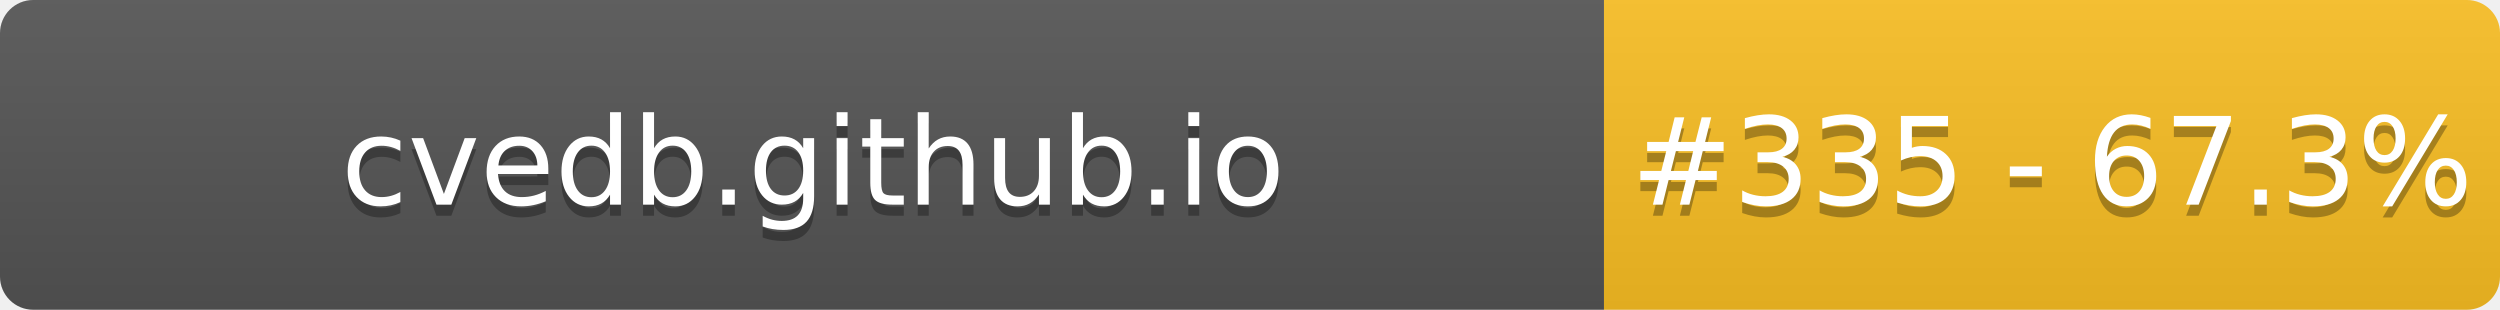
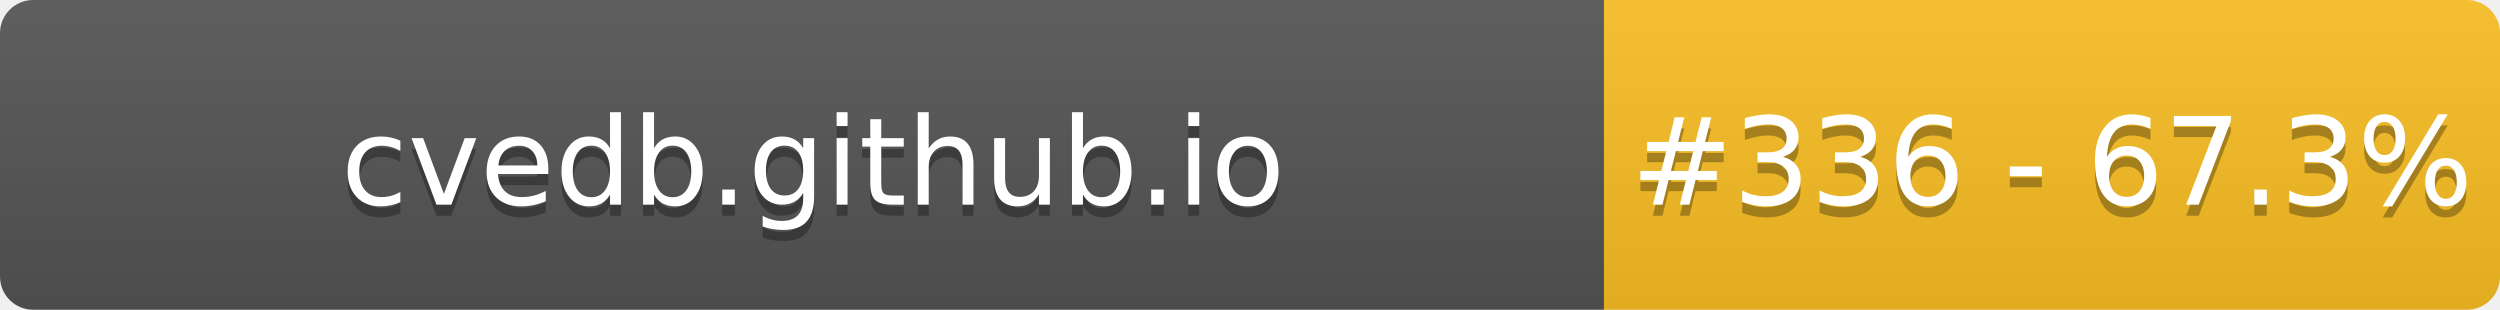
- <svg xmlns="http://www.w3.org/2000/svg" width="226" height="28" role="img" aria-label="cvedb.github.io: #335 - 67.3%">
+ <svg xmlns="http://www.w3.org/2000/svg" width="226" height="28" role="img" aria-label="cvedb.github.io: #336 - 67.3%">
  <linearGradient id="s" x2="0" y2="100%">
    <stop offset="0" stop-color="#bbb" stop-opacity=".1" />
    <stop offset="1" stop-opacity=".1" />
  </linearGradient>
  <clipPath id="r">
    <rect width="226" height="28" rx="3" fill="#fff" />
  </clipPath>
  <g clip-path="url(#r)">
    <rect width="145" height="28" fill="#555" />
    <rect x="145" width="81" height="28" fill="#FBBF24" />
    <rect width="226" height="28" fill="url(#s)" />
  </g>
  <g fill="#fff" text-anchor="middle" font-family="Verdana,Geneva,DejaVu Sans,sans-serif" text-rendering="geometricPrecision" font-size="110">
    <text aria-hidden="true" x="735" y="195" fill="#010101" fill-opacity=".3" transform="scale(.1)" textLength="1350">cvedb.github.io</text>
    <text x="735" y="185" transform="scale(.1)" fill="#fff" textLength="1350">cvedb.github.io</text>
-     <text aria-hidden="true" x="1855" y="195" fill="#010101" fill-opacity=".3" transform="scale(.1)" textLength="660">#335 - 67.3%</text>
-     <text x="1855" y="185" transform="scale(.1)" fill="#fff" textLength="660">#335 - 67.3%</text>
+     <text aria-hidden="true" x="1855" y="195" fill="#010101" fill-opacity=".3" transform="scale(.1)" textLength="660">#336 - 67.3%</text>
+     <text x="1855" y="185" transform="scale(.1)" fill="#fff" textLength="660">#336 - 67.3%</text>
  </g>
</svg>
